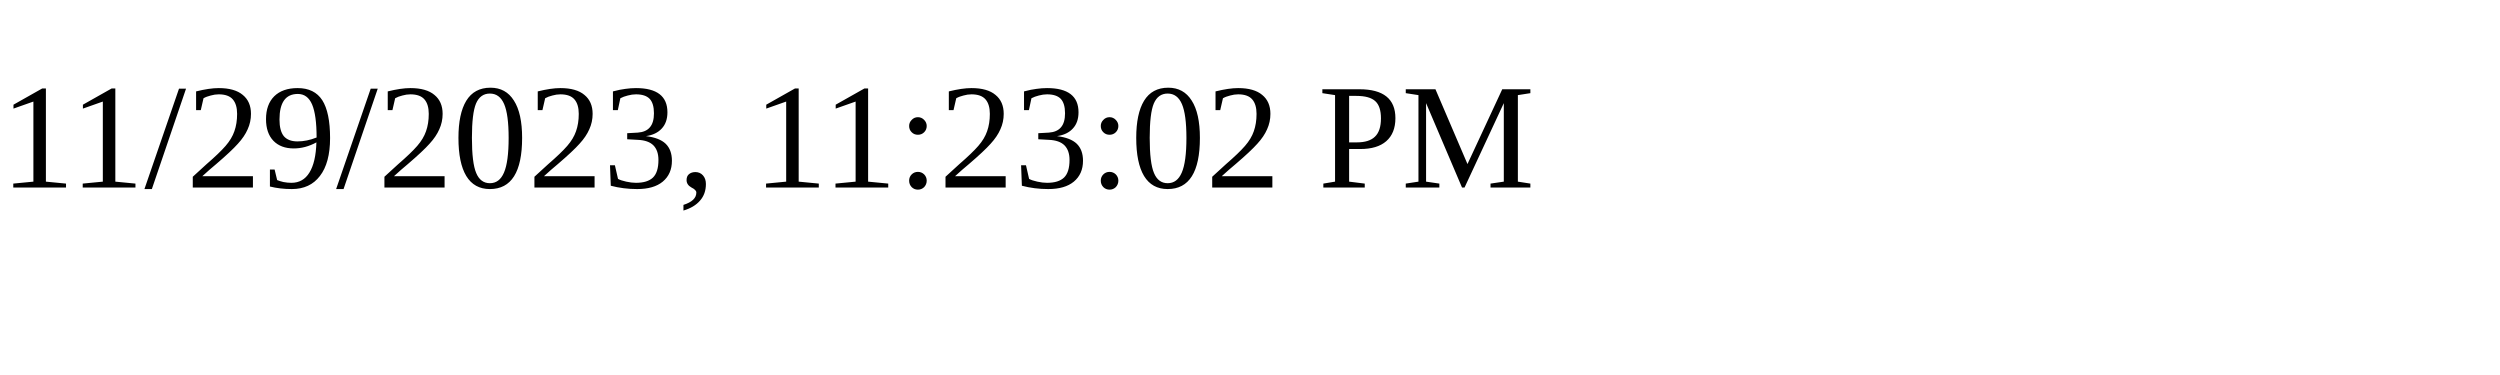
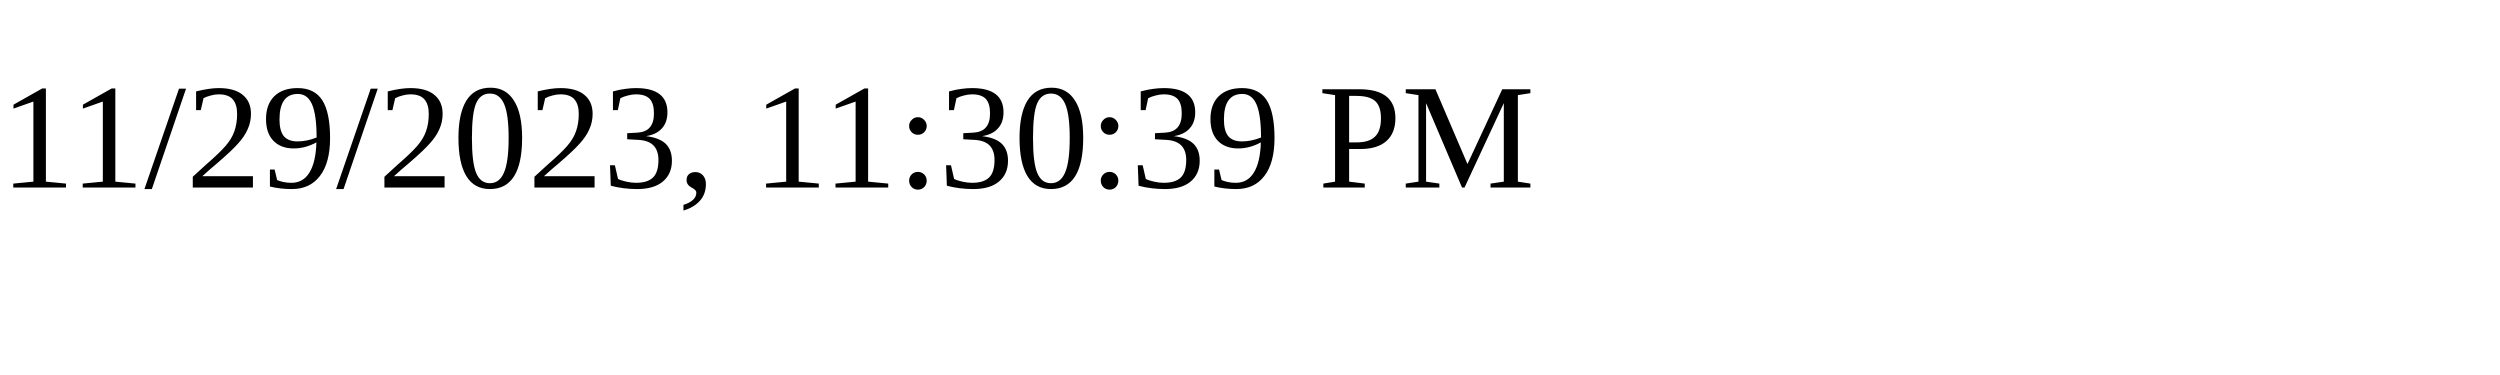
<svg xmlns="http://www.w3.org/2000/svg" height="30" width="200">
-   <text x="0" y="15">11/29/2023, 11:23:02 PM</text>
+   <text x="0" y="15">11/29/2023, 11:30:39 PM</text>
</svg>
